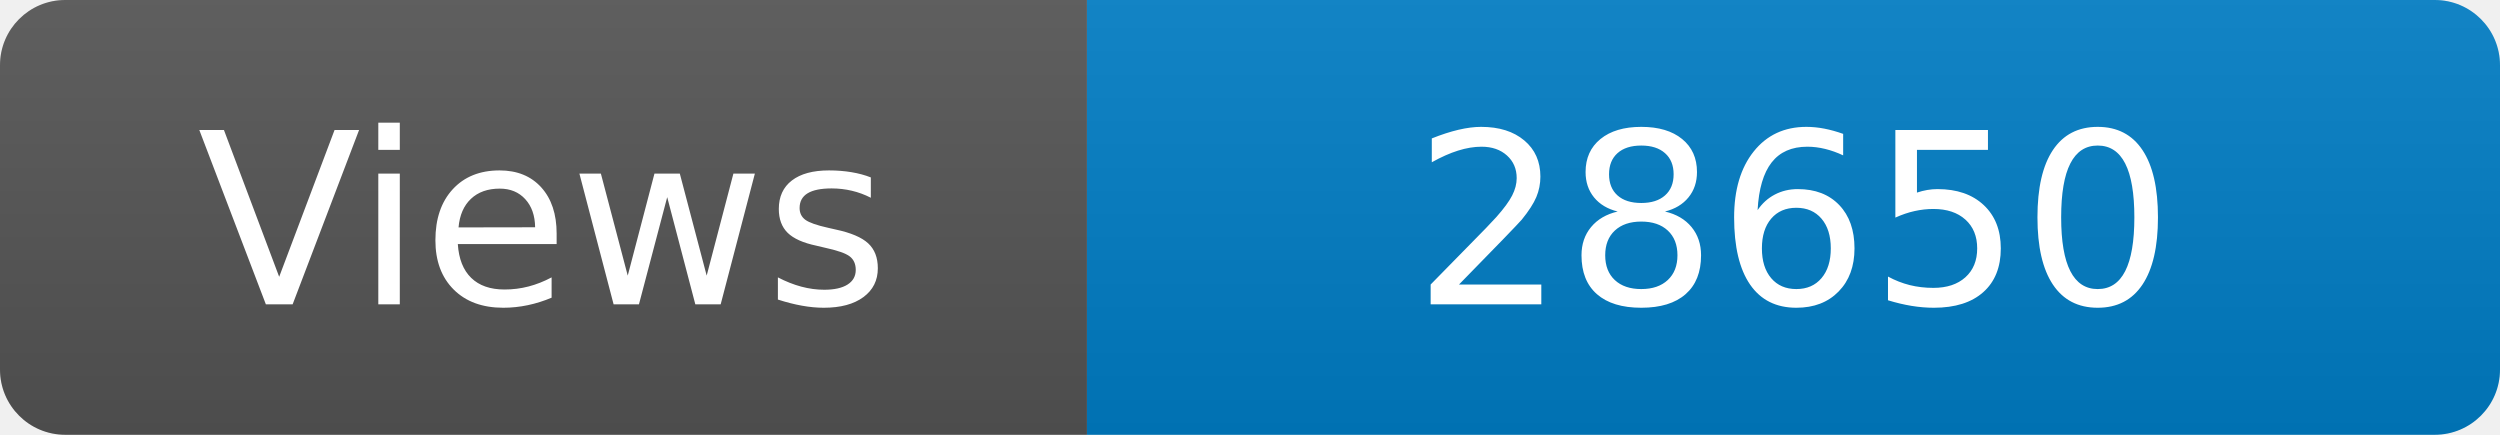
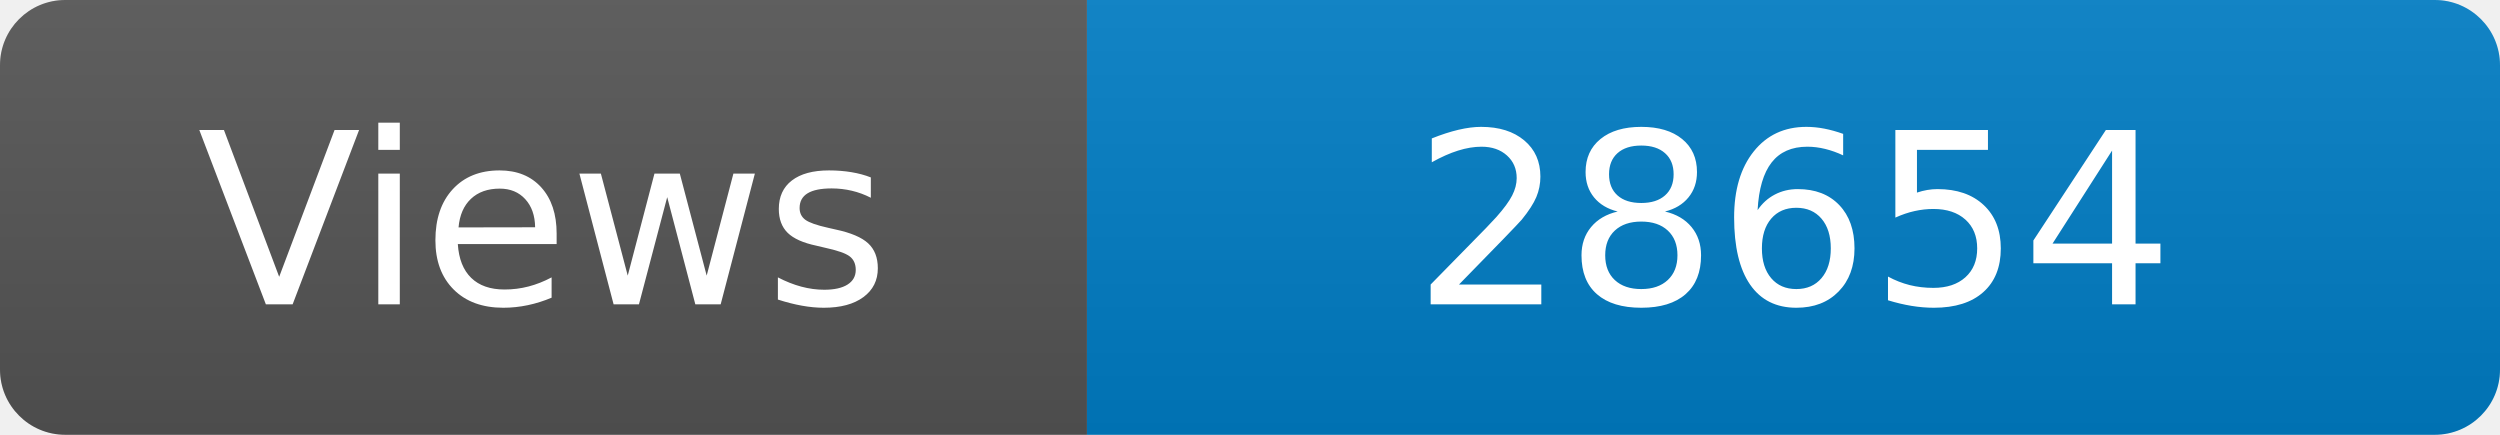
<svg xmlns="http://www.w3.org/2000/svg" width="115" height="20" role="img" aria-label="Maintained?: yes">
  <linearGradient id="s" x2="0" y2="100%">
    <stop offset="0" stop-color="#bbb" stop-opacity=".1" />
    <stop offset="1" stop-opacity=".1" />
  </linearGradient>
  <clipPath id="r">
    <rect width="115" height="20" rx="3" fill="#fff" />
  </clipPath>
  <g clip-path="url(#r)">
    <rect width="50" height="20" fill="#555" />
    <rect x="50" width="160" height="20" fill="#007ec6" />
    <rect width="115" height="20" fill="url(#s)" />
  </g>
  <g fill="#fff" text-anchor="middle" font-family="Verdana,Geneva,DejaVu Sans,sans-serif" font-size="110">
    <text x="250" y="140" transform="scale(.1)" fill="#fff">Views</text>
-     <text x="825" y="140" transform="scale(.1)" fill="#fff">28650</text>
+     <text x="825" y="140" transform="scale(.1)" fill="#fff">28654</text>
  </g>
</svg>
